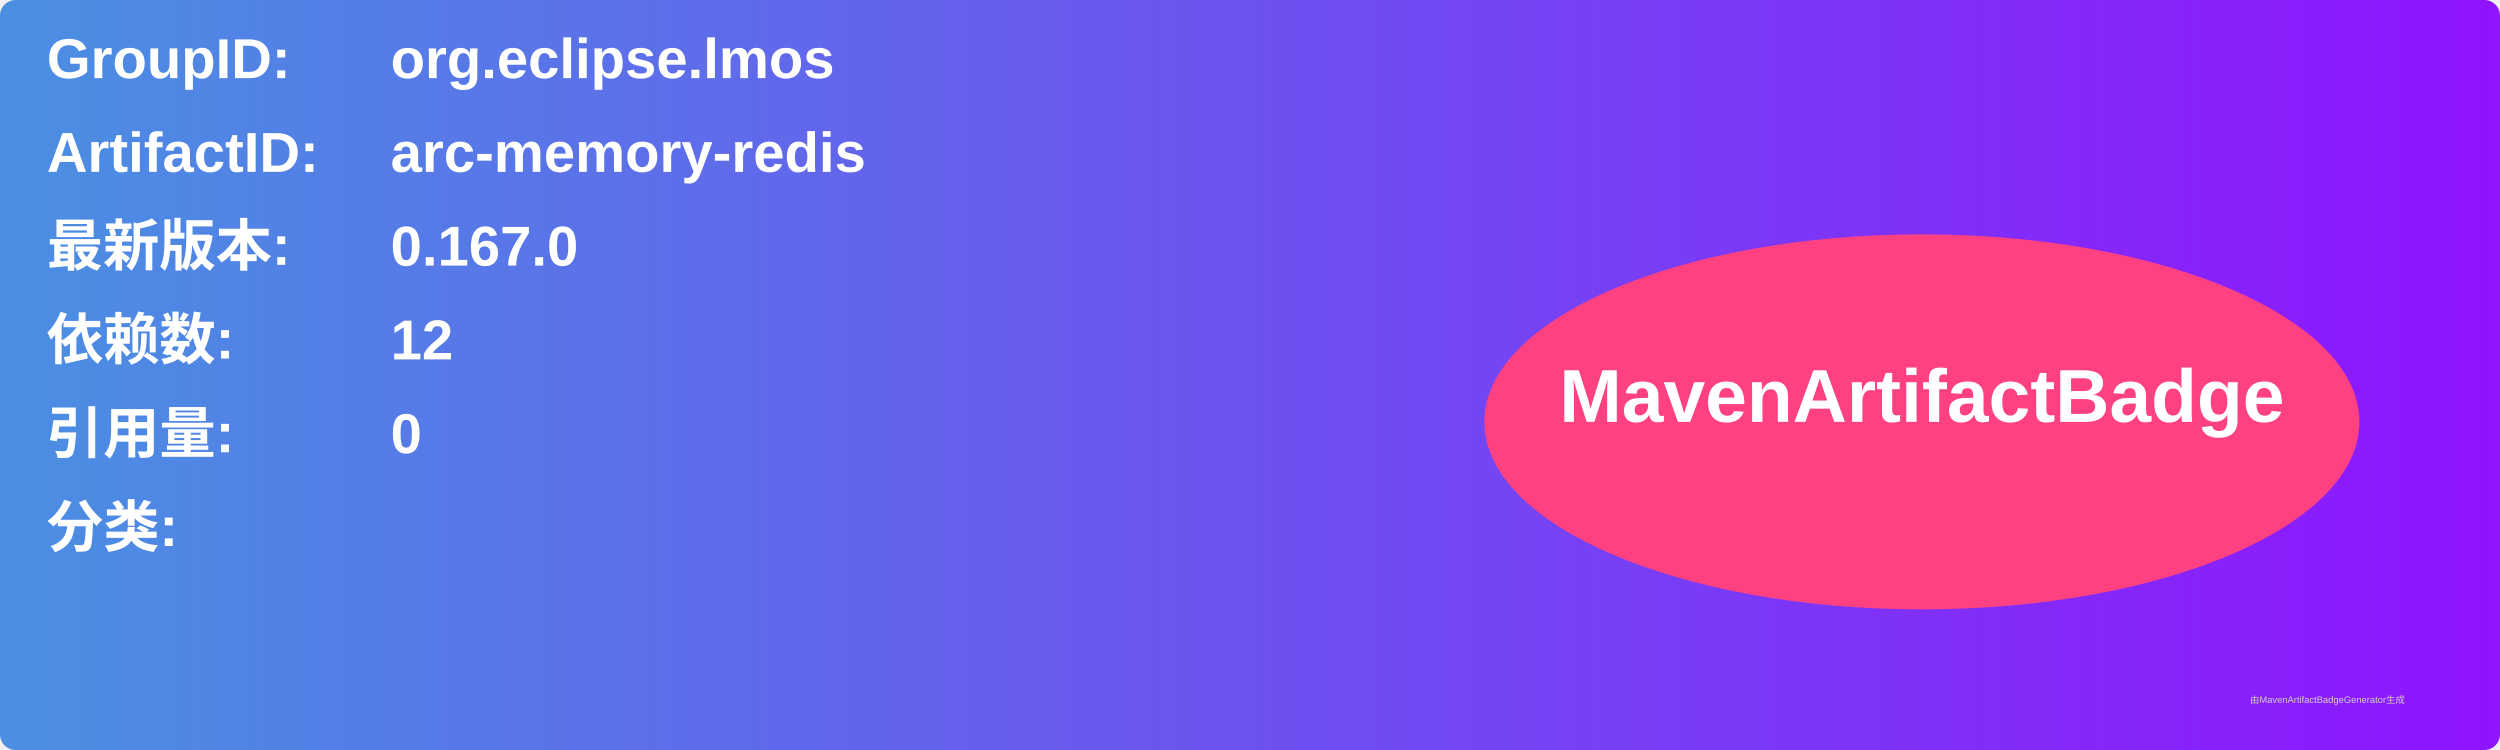
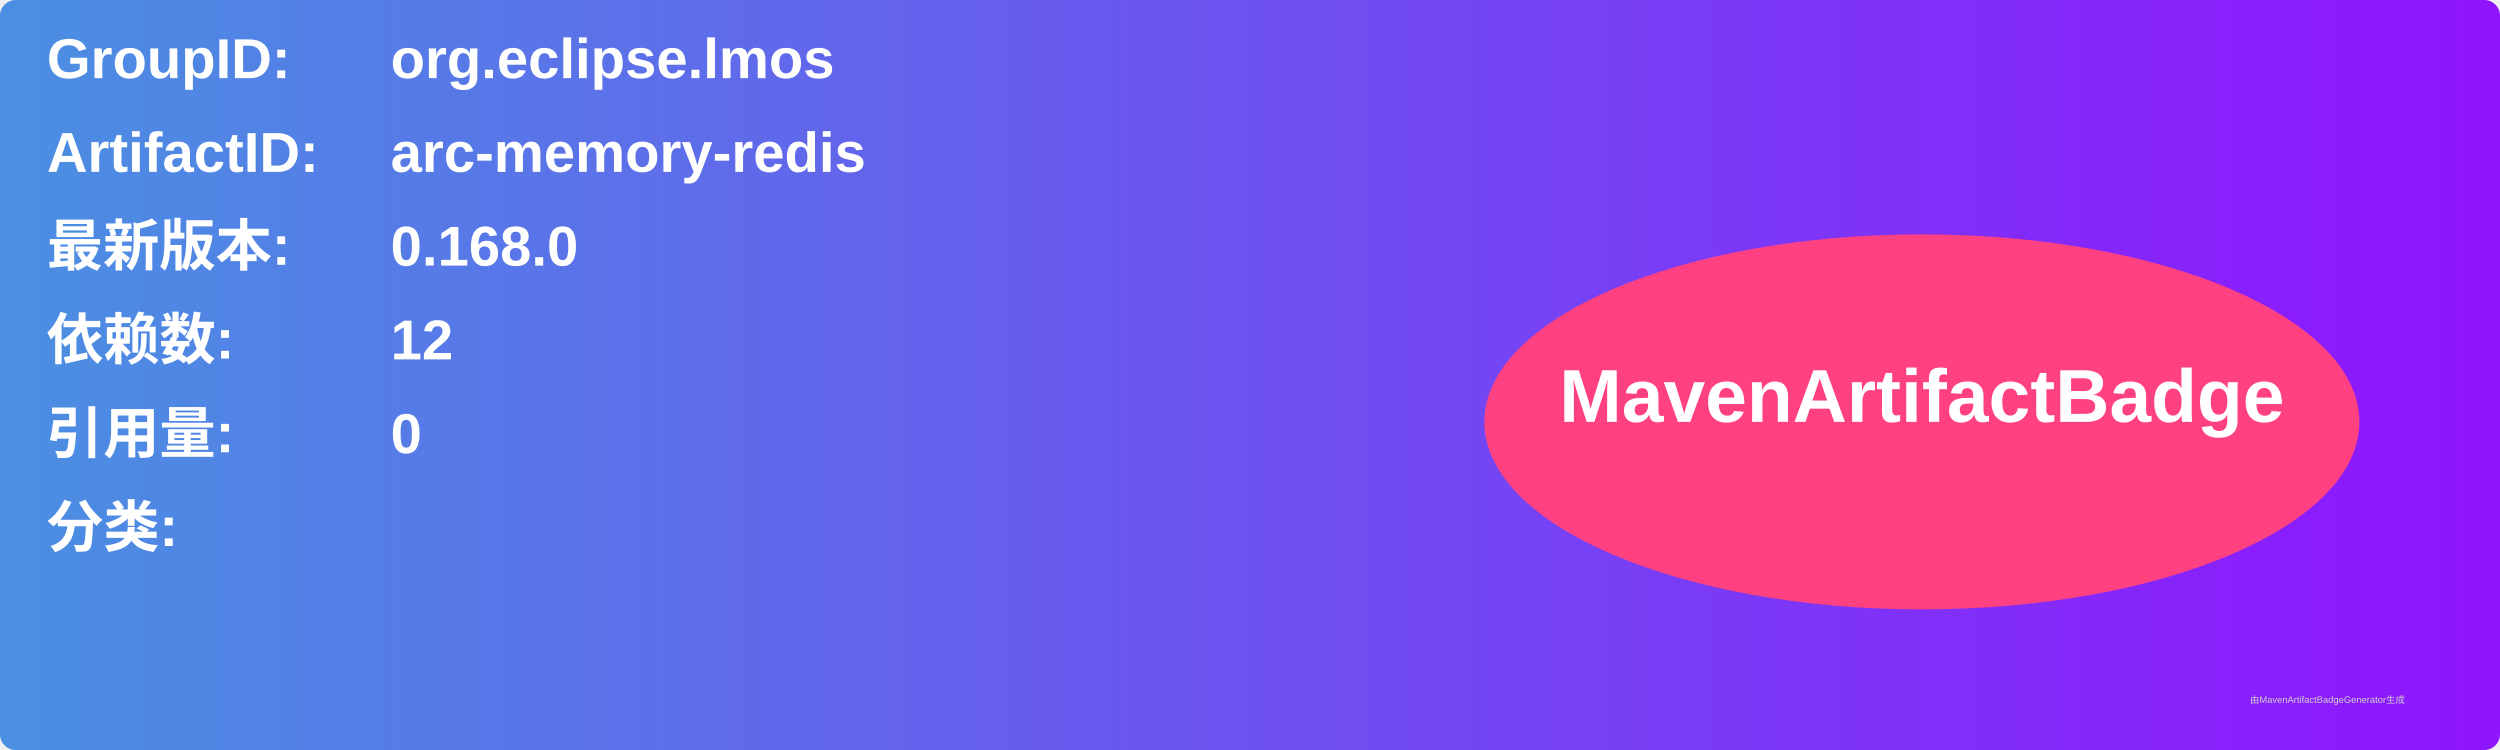
<svg xmlns="http://www.w3.org/2000/svg" width="800" height="240" viewBox="0 0 800 240">
  <linearGradient id="grad" x1="0%" y1="0%" x2="100%" y2="0%">
    <stop offset="0%" stop-color="#4a90e2" />
    <stop offset="100%" stop-color="#9013fe" />
  </linearGradient>
  <rect width="100%" height="100%" rx="5" ry="5" fill="url(#grad)" />
  <g transform="translate(15, 15)">
    <text x="0" y="10" font-family="Arial" font-size="18" fill="white" font-weight="bold" width="260">GroupID:</text>
    <text x="110" y="10" font-family="Arial" font-size="18" fill="white" font-weight="bold" width="460">org.eclipse.lmos</text>
    <text x="0" y="40" font-family="Arial" font-size="18" fill="white" font-weight="bold" width="260">ArtifactID:</text>
    <text x="110" y="40" font-family="Arial" font-size="18" fill="white" font-weight="bold" width="460">arc-memory-redis</text>
    <text x="0" y="70" font-family="Arial" font-size="18" fill="white" font-weight="bold">最新版本:</text>
    <text x="110" y="70" font-family="Arial" font-size="18" fill="white" font-weight="bold">
-       <tspan font-weight="bold">0.167.0</tspan>
+       <tspan font-weight="bold">0.168.0</tspan>
    </text>
    <text x="0" y="100" font-family="Arial" font-size="18" fill="white" font-weight="bold">依赖数: </text>
    <text x="110" y="100" font-family="Arial" font-size="18" fill="white">
      <tspan font-weight="bold">12</tspan>
    </text>
    <text x="0" y="130" font-family="Arial" font-size="18" fill="white" font-weight="bold">引用量: </text>
    <text x="110" y="130" font-family="Arial" font-size="18" fill="white">
      <tspan font-weight="bold">0</tspan>
    </text>
    <text x="0" y="160" font-family="Arial" font-size="18" fill="white" font-weight="bold">分类:</text>
    <text x="10" y="190" font-family="Arial" font-size="10" fill="white">
      <tspan font-weight="bold" />
    </text>
    <ellipse cx="600" cy="120" rx="140" ry="60" fill="#ff4081" />
    <text x="600" y="120" text-anchor="middle" font-family="Arial" font-size="24" fill="white" font-weight="bold">MavenArtifactBadge</text>
  </g>
  <text x="720" y="225" font-family="Arial" font-size="3" fill="#d0d0d0">由MavenArtifactBadgeGenerator生成</text>
</svg>
